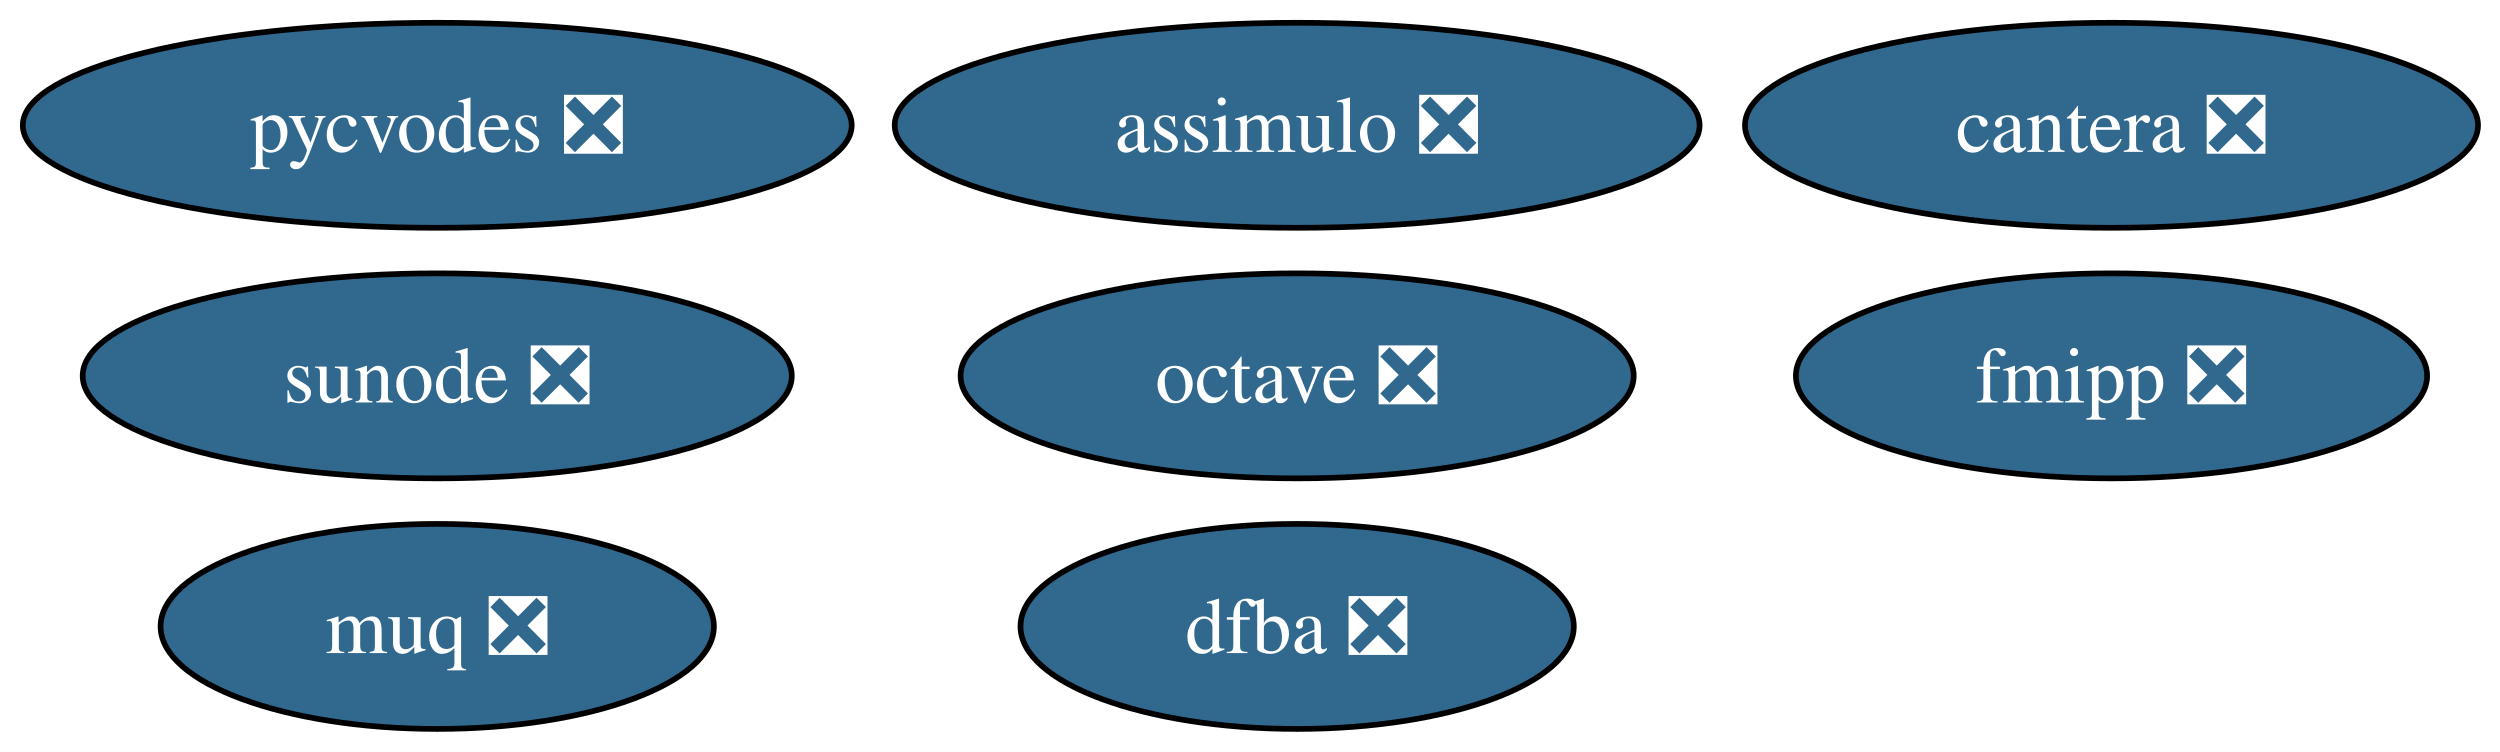
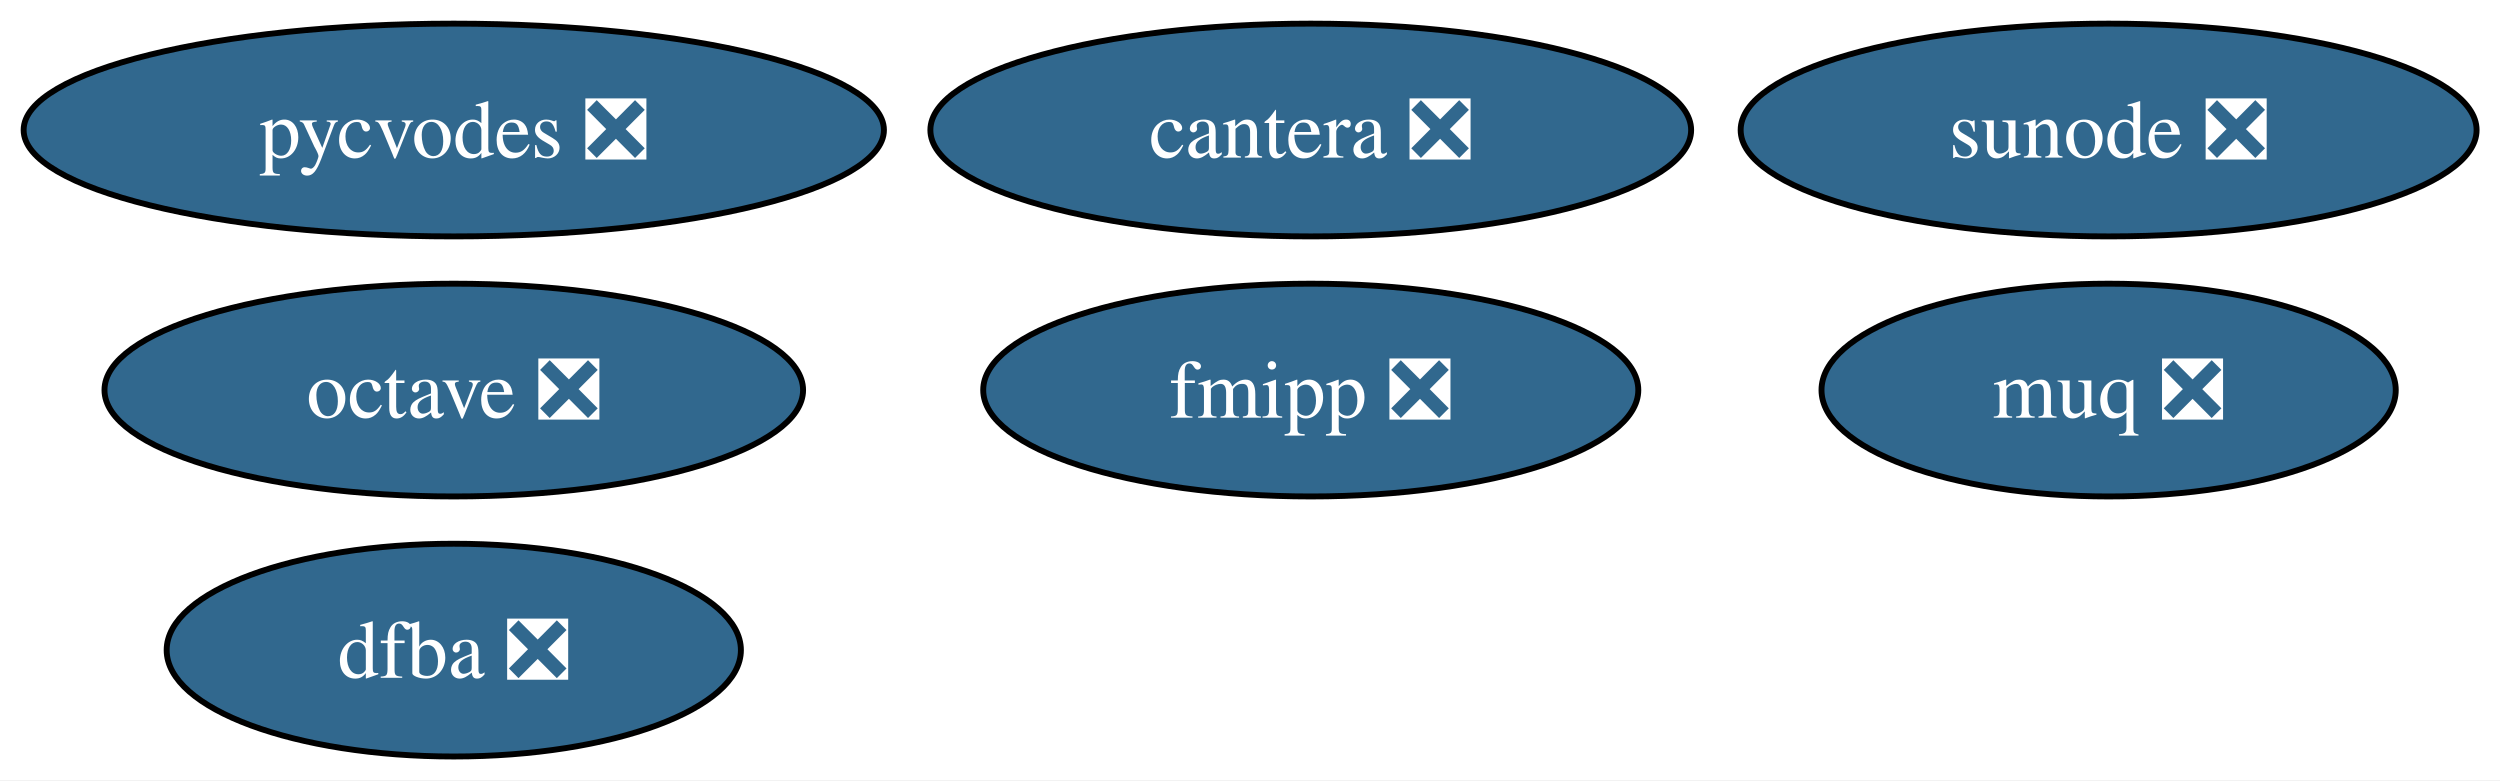
- <svg xmlns="http://www.w3.org/2000/svg" xmlns:xlink="http://www.w3.org/1999/xlink" width="439pt" height="132pt" viewBox="0.00 0.00 439.00 132.00">
+ <svg xmlns="http://www.w3.org/2000/svg" xmlns:xlink="http://www.w3.org/1999/xlink" width="423pt" height="132pt" viewBox="0.00 0.00 423.00 132.00">
  <g id="graph0" class="graph" transform="scale(1 1) rotate(0) translate(4 128)">
-     <polygon fill="white" stroke="none" points="-4,4 -4,-128 435.14,-128 435.14,4 -4,4" />
+     <polygon fill="white" stroke="none" points="-4,4 -4,-128 419.03,-128 419.03,4 -4,4" />
    <g id="node1" class="node">
      <g id="a_node1">
-         <a xlink:href="https://github.com/conda-forge/assimulo-feedstock/pull/119" xlink:title="assimulo ❎">
-           <ellipse fill="#31688e" stroke="black" cx="223.78" cy="-106" rx="70.67" ry="18" />
-           <text xml:space="preserve" text-anchor="middle" x="223.78" y="-101.33" font-family="Times,serif" font-size="14.00" fill="white">assimulo ❎</text>
+         <a xlink:href="https://github.com/conda-forge/octave-feedstock/pull/160" xlink:title="octave ❎">
+           <ellipse fill="#31688e" stroke="black" cx="72.78" cy="-62" rx="59.1" ry="18" />
+           <text xml:space="preserve" text-anchor="middle" x="72.78" y="-57.33" font-family="Times,serif" font-size="14.00" fill="white">octave ❎</text>
        </a>
      </g>
    </g>
    <g id="node2" class="node">
      <g id="a_node2">
-         <a xlink:href="https://github.com/conda-forge/octave-feedstock/pull/160" xlink:title="octave ❎">
-           <ellipse fill="#31688e" stroke="black" cx="223.78" cy="-62" rx="59.1" ry="18" />
-           <text xml:space="preserve" text-anchor="middle" x="223.78" y="-57.33" font-family="Times,serif" font-size="14.00" fill="white">octave ❎</text>
+         <a xlink:href="https://github.com/conda-forge/fmipp-feedstock/pull/25" xlink:title="fmipp ❎">
+           <ellipse fill="#31688e" stroke="black" cx="217.78" cy="-62" rx="55.42" ry="18" />
+           <text xml:space="preserve" text-anchor="middle" x="217.78" y="-57.33" font-family="Times,serif" font-size="14.00" fill="white">fmipp ❎</text>
        </a>
      </g>
    </g>
    <g id="node3" class="node">
      <g id="a_node3">
-         <a xlink:href="https://github.com/conda-forge/fmipp-feedstock/pull/25" xlink:title="fmipp ❎">
-           <ellipse fill="#31688e" stroke="black" cx="366.78" cy="-62" rx="55.42" ry="18" />
-           <text xml:space="preserve" text-anchor="middle" x="366.78" y="-57.33" font-family="Times,serif" font-size="14.00" fill="white">fmipp ❎</text>
-         </a>
-       </g>
-     </g>
-     <g id="node4" class="node">
-       <g id="a_node4">
        <a xlink:href="https://github.com/conda-forge/pycvodes-feedstock/pull/51" xlink:title="pycvodes ❎">
          <ellipse fill="#31688e" stroke="black" cx="72.78" cy="-106" rx="72.78" ry="18" />
          <text xml:space="preserve" text-anchor="middle" x="72.78" y="-101.33" font-family="Times,serif" font-size="14.00" fill="white">pycvodes ❎</text>
        </a>
      </g>
    </g>
+     <g id="node4" class="node">
+       <g id="a_node4">
+         <a xlink:href="https://github.com/conda-forge/sunode-feedstock/pull/40" xlink:title="sunode ❎">
+           <ellipse fill="#31688e" stroke="black" cx="352.78" cy="-106" rx="62.26" ry="18" />
+           <text xml:space="preserve" text-anchor="middle" x="352.78" y="-101.33" font-family="Times,serif" font-size="14.00" fill="white">sunode ❎</text>
+         </a>
+       </g>
+     </g>
    <g id="node5" class="node">
      <g id="a_node5">
-         <a xlink:href="https://github.com/conda-forge/sunode-feedstock/pull/40" xlink:title="sunode ❎">
-           <ellipse fill="#31688e" stroke="black" cx="72.78" cy="-62" rx="62.26" ry="18" />
-           <text xml:space="preserve" text-anchor="middle" x="72.78" y="-57.33" font-family="Times,serif" font-size="14.00" fill="white">sunode ❎</text>
+         <a xlink:href="https://github.com/conda-forge/muq-feedstock/pull/61" xlink:title="muq ❎">
+           <ellipse fill="#31688e" stroke="black" cx="352.78" cy="-62" rx="48.58" ry="18" />
+           <text xml:space="preserve" text-anchor="middle" x="352.78" y="-57.33" font-family="Times,serif" font-size="14.00" fill="white">muq ❎</text>
        </a>
      </g>
    </g>
    <g id="node6" class="node">
      <g id="a_node6">
-         <a xlink:href="https://github.com/conda-forge/muq-feedstock/pull/61" xlink:title="muq ❎">
-           <ellipse fill="#31688e" stroke="black" cx="72.78" cy="-18" rx="48.58" ry="18" />
-           <text xml:space="preserve" text-anchor="middle" x="72.78" y="-13.32" font-family="Times,serif" font-size="14.00" fill="white">muq ❎</text>
+         <a xlink:href="https://github.com/conda-forge/cantera-feedstock/pull/71" xlink:title="cantera ❎">
+           <ellipse fill="#31688e" stroke="black" cx="217.78" cy="-106" rx="64.36" ry="18" />
+           <text xml:space="preserve" text-anchor="middle" x="217.78" y="-101.33" font-family="Times,serif" font-size="14.00" fill="white">cantera ❎</text>
        </a>
      </g>
    </g>
    <g id="node7" class="node">
      <g id="a_node7">
-         <a xlink:href="https://github.com/conda-forge/cantera-feedstock/pull/71" xlink:title="cantera ❎">
-           <ellipse fill="#31688e" stroke="black" cx="366.78" cy="-106" rx="64.36" ry="18" />
-           <text xml:space="preserve" text-anchor="middle" x="366.78" y="-101.33" font-family="Times,serif" font-size="14.00" fill="white">cantera ❎</text>
-         </a>
-       </g>
-     </g>
-     <g id="node8" class="node">
-       <g id="a_node8">
        <a xlink:href="https://github.com/conda-forge/dfba-feedstock/pull/10" xlink:title="dfba ❎">
-           <ellipse fill="#31688e" stroke="black" cx="223.78" cy="-18" rx="48.58" ry="18" />
-           <text xml:space="preserve" text-anchor="middle" x="223.78" y="-13.32" font-family="Times,serif" font-size="14.00" fill="white">dfba ❎</text>
+           <ellipse fill="#31688e" stroke="black" cx="72.78" cy="-18" rx="48.58" ry="18" />
+           <text xml:space="preserve" text-anchor="middle" x="72.78" y="-13.32" font-family="Times,serif" font-size="14.00" fill="white">dfba ❎</text>
        </a>
      </g>
    </g>
  </g>
</svg>
